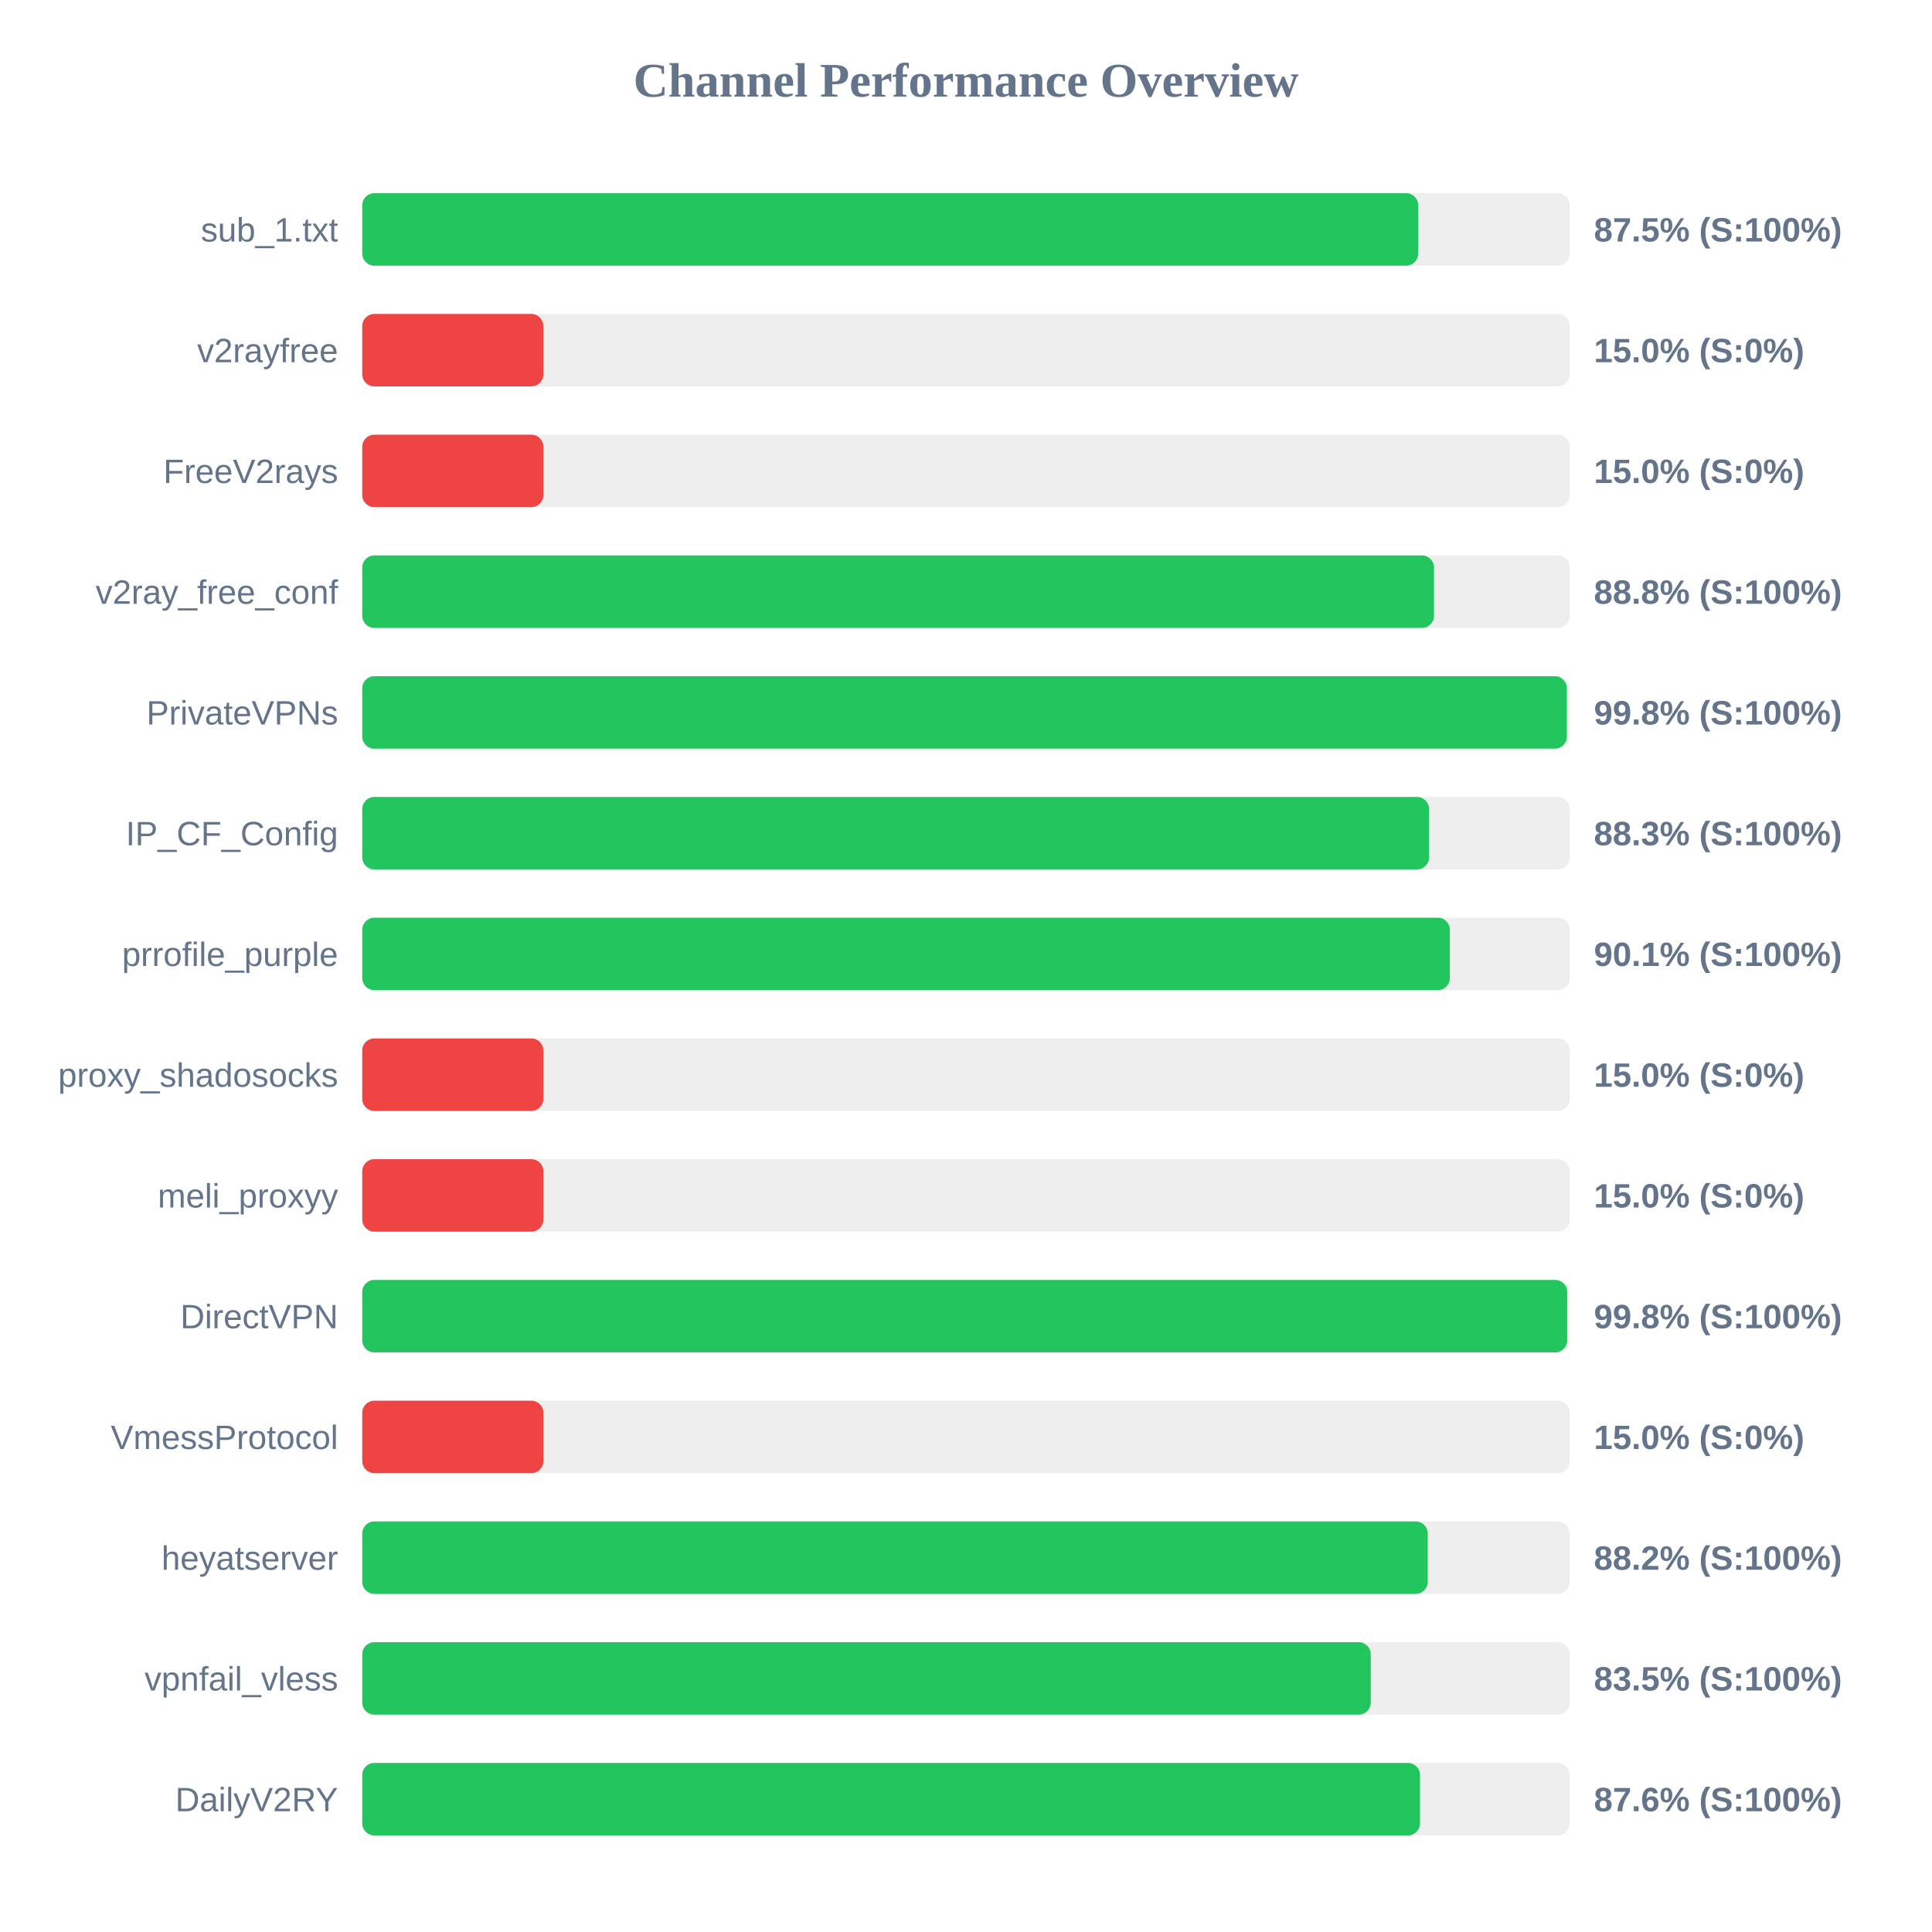
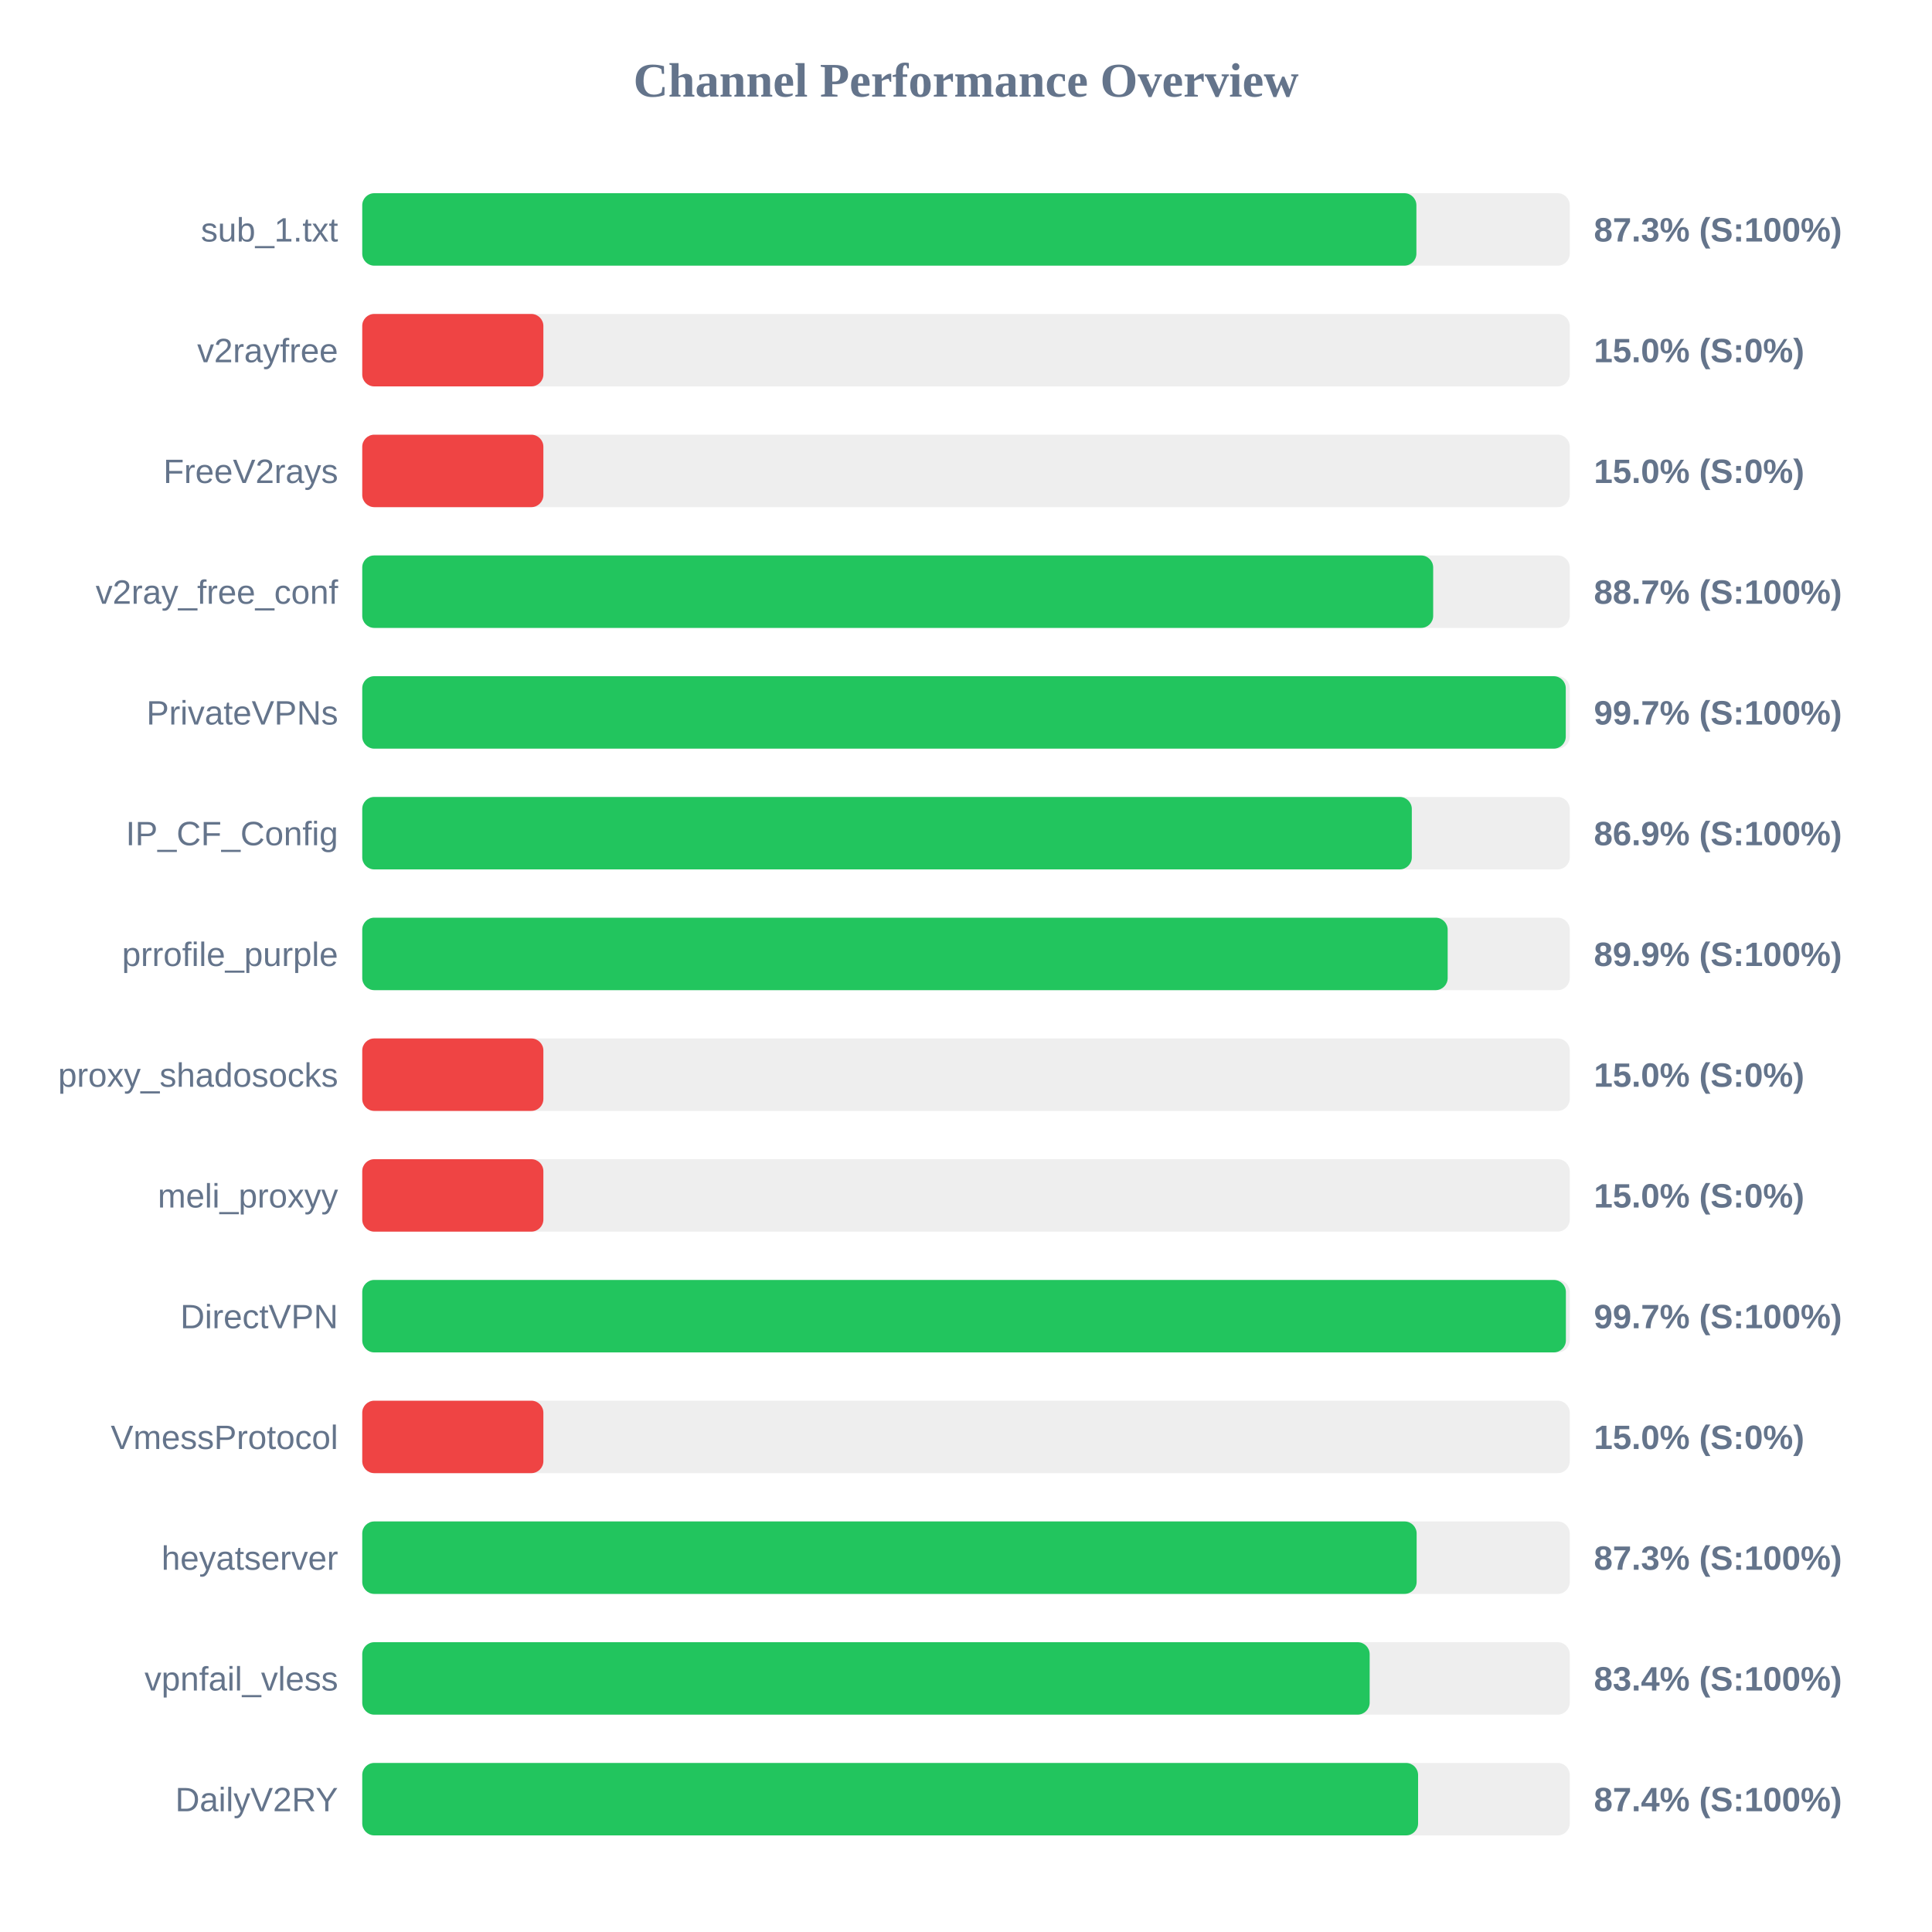
<svg xmlns="http://www.w3.org/2000/svg" width="800" height="800" version="1.1">
  <style>
        .row { font: 14px Arial; fill: #64748b; }
        .score { font: bold 14px Arial; fill: #64748b; }
    </style>
  <text x="400" y="40" text-anchor="middle" font-size="20px" font-weight="bold" fill="#64748b">Channel Performance Overview</text>
  <rect x="150" y="80" width="500" height="30" fill="#eee" rx="5" />
-   <rect x="150" y="80" width="437.25" height="30" fill="#22c55e" rx="5" />
+   <rect x="150" y="80" width="436.5" height="30" fill="#22c55e" rx="5" />
  <text x="140" y="100" text-anchor="end" class="row">sub_1.txt</text>
-   <text x="660" y="100" text-anchor="start" class="score">87.5% (S:100%)</text>
+   <text x="660" y="100" text-anchor="start" class="score">87.3% (S:100%)</text>
  <rect x="150" y="130" width="500" height="30" fill="#eee" rx="5" />
  <rect x="150" y="130" width="75.0" height="30" fill="#ef4444" rx="5" />
  <text x="140" y="150" text-anchor="end" class="row">v2rayfree</text>
  <text x="660" y="150" text-anchor="start" class="score">15.0% (S:0%)</text>
  <rect x="150" y="180" width="500" height="30" fill="#eee" rx="5" />
  <rect x="150" y="180" width="75.0" height="30" fill="#ef4444" rx="5" />
  <text x="140" y="200" text-anchor="end" class="row">FreeV2rays</text>
  <text x="660" y="200" text-anchor="start" class="score">15.0% (S:0%)</text>
  <rect x="150" y="230" width="500" height="30" fill="#eee" rx="5" />
-   <rect x="150" y="230" width="443.8" height="30" fill="#22c55e" rx="5" />
+   <rect x="150" y="230" width="443.45" height="30" fill="#22c55e" rx="5" />
  <text x="140" y="250" text-anchor="end" class="row">v2ray_free_conf</text>
-   <text x="660" y="250" text-anchor="start" class="score">88.8% (S:100%)</text>
+   <text x="660" y="250" text-anchor="start" class="score">88.7% (S:100%)</text>
  <rect x="150" y="280" width="500" height="30" fill="#eee" rx="5" />
-   <rect x="150" y="280" width="498.8" height="30" fill="#22c55e" rx="5" />
+   <rect x="150" y="280" width="498.35" height="30" fill="#22c55e" rx="5" />
  <text x="140" y="300" text-anchor="end" class="row">PrivateVPNs</text>
-   <text x="660" y="300" text-anchor="start" class="score">99.8% (S:100%)</text>
+   <text x="660" y="300" text-anchor="start" class="score">99.7% (S:100%)</text>
  <rect x="150" y="330" width="500" height="30" fill="#eee" rx="5" />
-   <rect x="150" y="330" width="441.75" height="30" fill="#22c55e" rx="5" />
+   <rect x="150" y="330" width="434.6" height="30" fill="#22c55e" rx="5" />
  <text x="140" y="350" text-anchor="end" class="row">IP_CF_Config</text>
-   <text x="660" y="350" text-anchor="start" class="score">88.3% (S:100%)</text>
+   <text x="660" y="350" text-anchor="start" class="score">86.9% (S:100%)</text>
  <rect x="150" y="380" width="500" height="30" fill="#eee" rx="5" />
-   <rect x="150" y="380" width="450.35" height="30" fill="#22c55e" rx="5" />
+   <rect x="150" y="380" width="449.45" height="30" fill="#22c55e" rx="5" />
  <text x="140" y="400" text-anchor="end" class="row">prrofile_purple</text>
-   <text x="660" y="400" text-anchor="start" class="score">90.1% (S:100%)</text>
+   <text x="660" y="400" text-anchor="start" class="score">89.9% (S:100%)</text>
  <rect x="150" y="430" width="500" height="30" fill="#eee" rx="5" />
  <rect x="150" y="430" width="75.0" height="30" fill="#ef4444" rx="5" />
  <text x="140" y="450" text-anchor="end" class="row">proxy_shadosocks</text>
  <text x="660" y="450" text-anchor="start" class="score">15.0% (S:0%)</text>
  <rect x="150" y="480" width="500" height="30" fill="#eee" rx="5" />
  <rect x="150" y="480" width="75.0" height="30" fill="#ef4444" rx="5" />
  <text x="140" y="500" text-anchor="end" class="row">meli_proxyy</text>
  <text x="660" y="500" text-anchor="start" class="score">15.0% (S:0%)</text>
  <rect x="150" y="530" width="500" height="30" fill="#eee" rx="5" />
-   <rect x="150" y="530" width="498.95" height="30" fill="#22c55e" rx="5" />
+   <rect x="150" y="530" width="498.4" height="30" fill="#22c55e" rx="5" />
  <text x="140" y="550" text-anchor="end" class="row">DirectVPN</text>
-   <text x="660" y="550" text-anchor="start" class="score">99.8% (S:100%)</text>
+   <text x="660" y="550" text-anchor="start" class="score">99.7% (S:100%)</text>
  <rect x="150" y="580" width="500" height="30" fill="#eee" rx="5" />
  <rect x="150" y="580" width="75.0" height="30" fill="#ef4444" rx="5" />
  <text x="140" y="600" text-anchor="end" class="row">VmessProtocol</text>
  <text x="660" y="600" text-anchor="start" class="score">15.0% (S:0%)</text>
  <rect x="150" y="630" width="500" height="30" fill="#eee" rx="5" />
-   <rect x="150" y="630" width="441.2" height="30" fill="#22c55e" rx="5" />
+   <rect x="150" y="630" width="436.6" height="30" fill="#22c55e" rx="5" />
  <text x="140" y="650" text-anchor="end" class="row">heyatserver</text>
-   <text x="660" y="650" text-anchor="start" class="score">88.2% (S:100%)</text>
+   <text x="660" y="650" text-anchor="start" class="score">87.3% (S:100%)</text>
  <rect x="150" y="680" width="500" height="30" fill="#eee" rx="5" />
-   <rect x="150" y="680" width="417.6" height="30" fill="#22c55e" rx="5" />
+   <rect x="150" y="680" width="417.15" height="30" fill="#22c55e" rx="5" />
  <text x="140" y="700" text-anchor="end" class="row">vpnfail_vless</text>
-   <text x="660" y="700" text-anchor="start" class="score">83.5% (S:100%)</text>
+   <text x="660" y="700" text-anchor="start" class="score">83.4% (S:100%)</text>
  <rect x="150" y="730" width="500" height="30" fill="#eee" rx="5" />
-   <rect x="150" y="730" width="438.0" height="30" fill="#22c55e" rx="5" />
+   <rect x="150" y="730" width="437.2" height="30" fill="#22c55e" rx="5" />
  <text x="140" y="750" text-anchor="end" class="row">DailyV2RY</text>
-   <text x="660" y="750" text-anchor="start" class="score">87.6% (S:100%)</text>
+   <text x="660" y="750" text-anchor="start" class="score">87.4% (S:100%)</text>
</svg>
